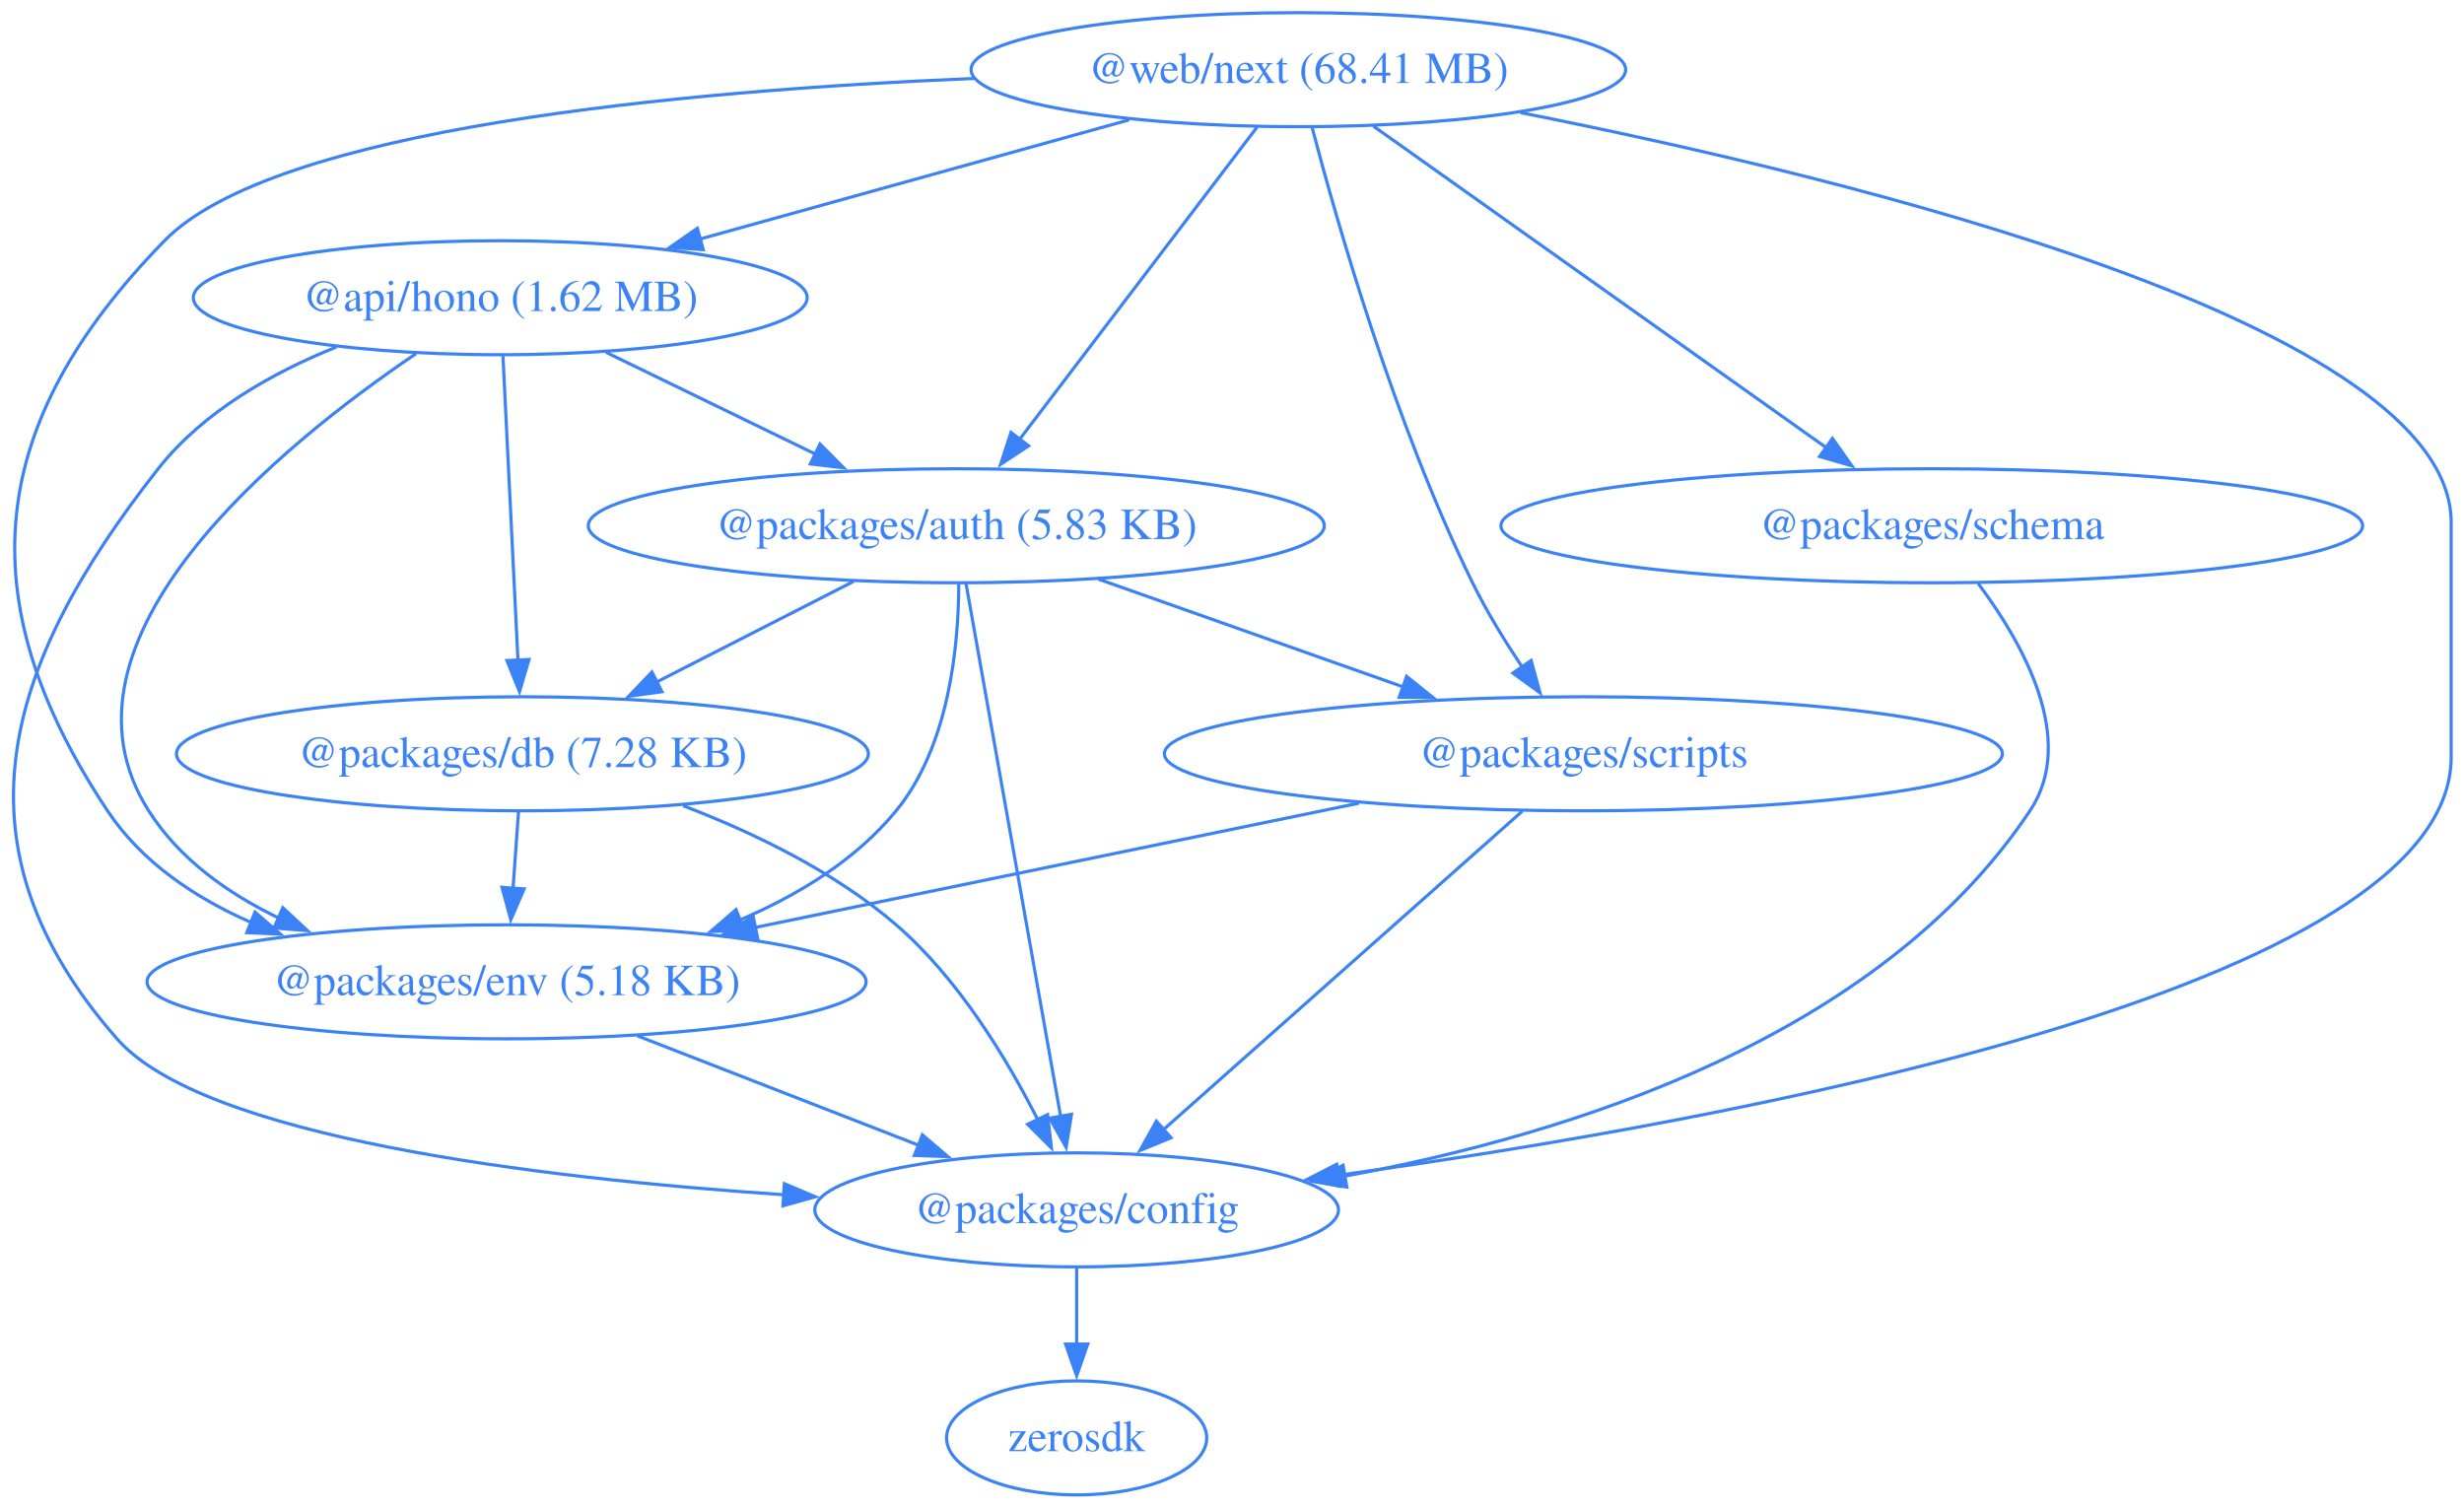
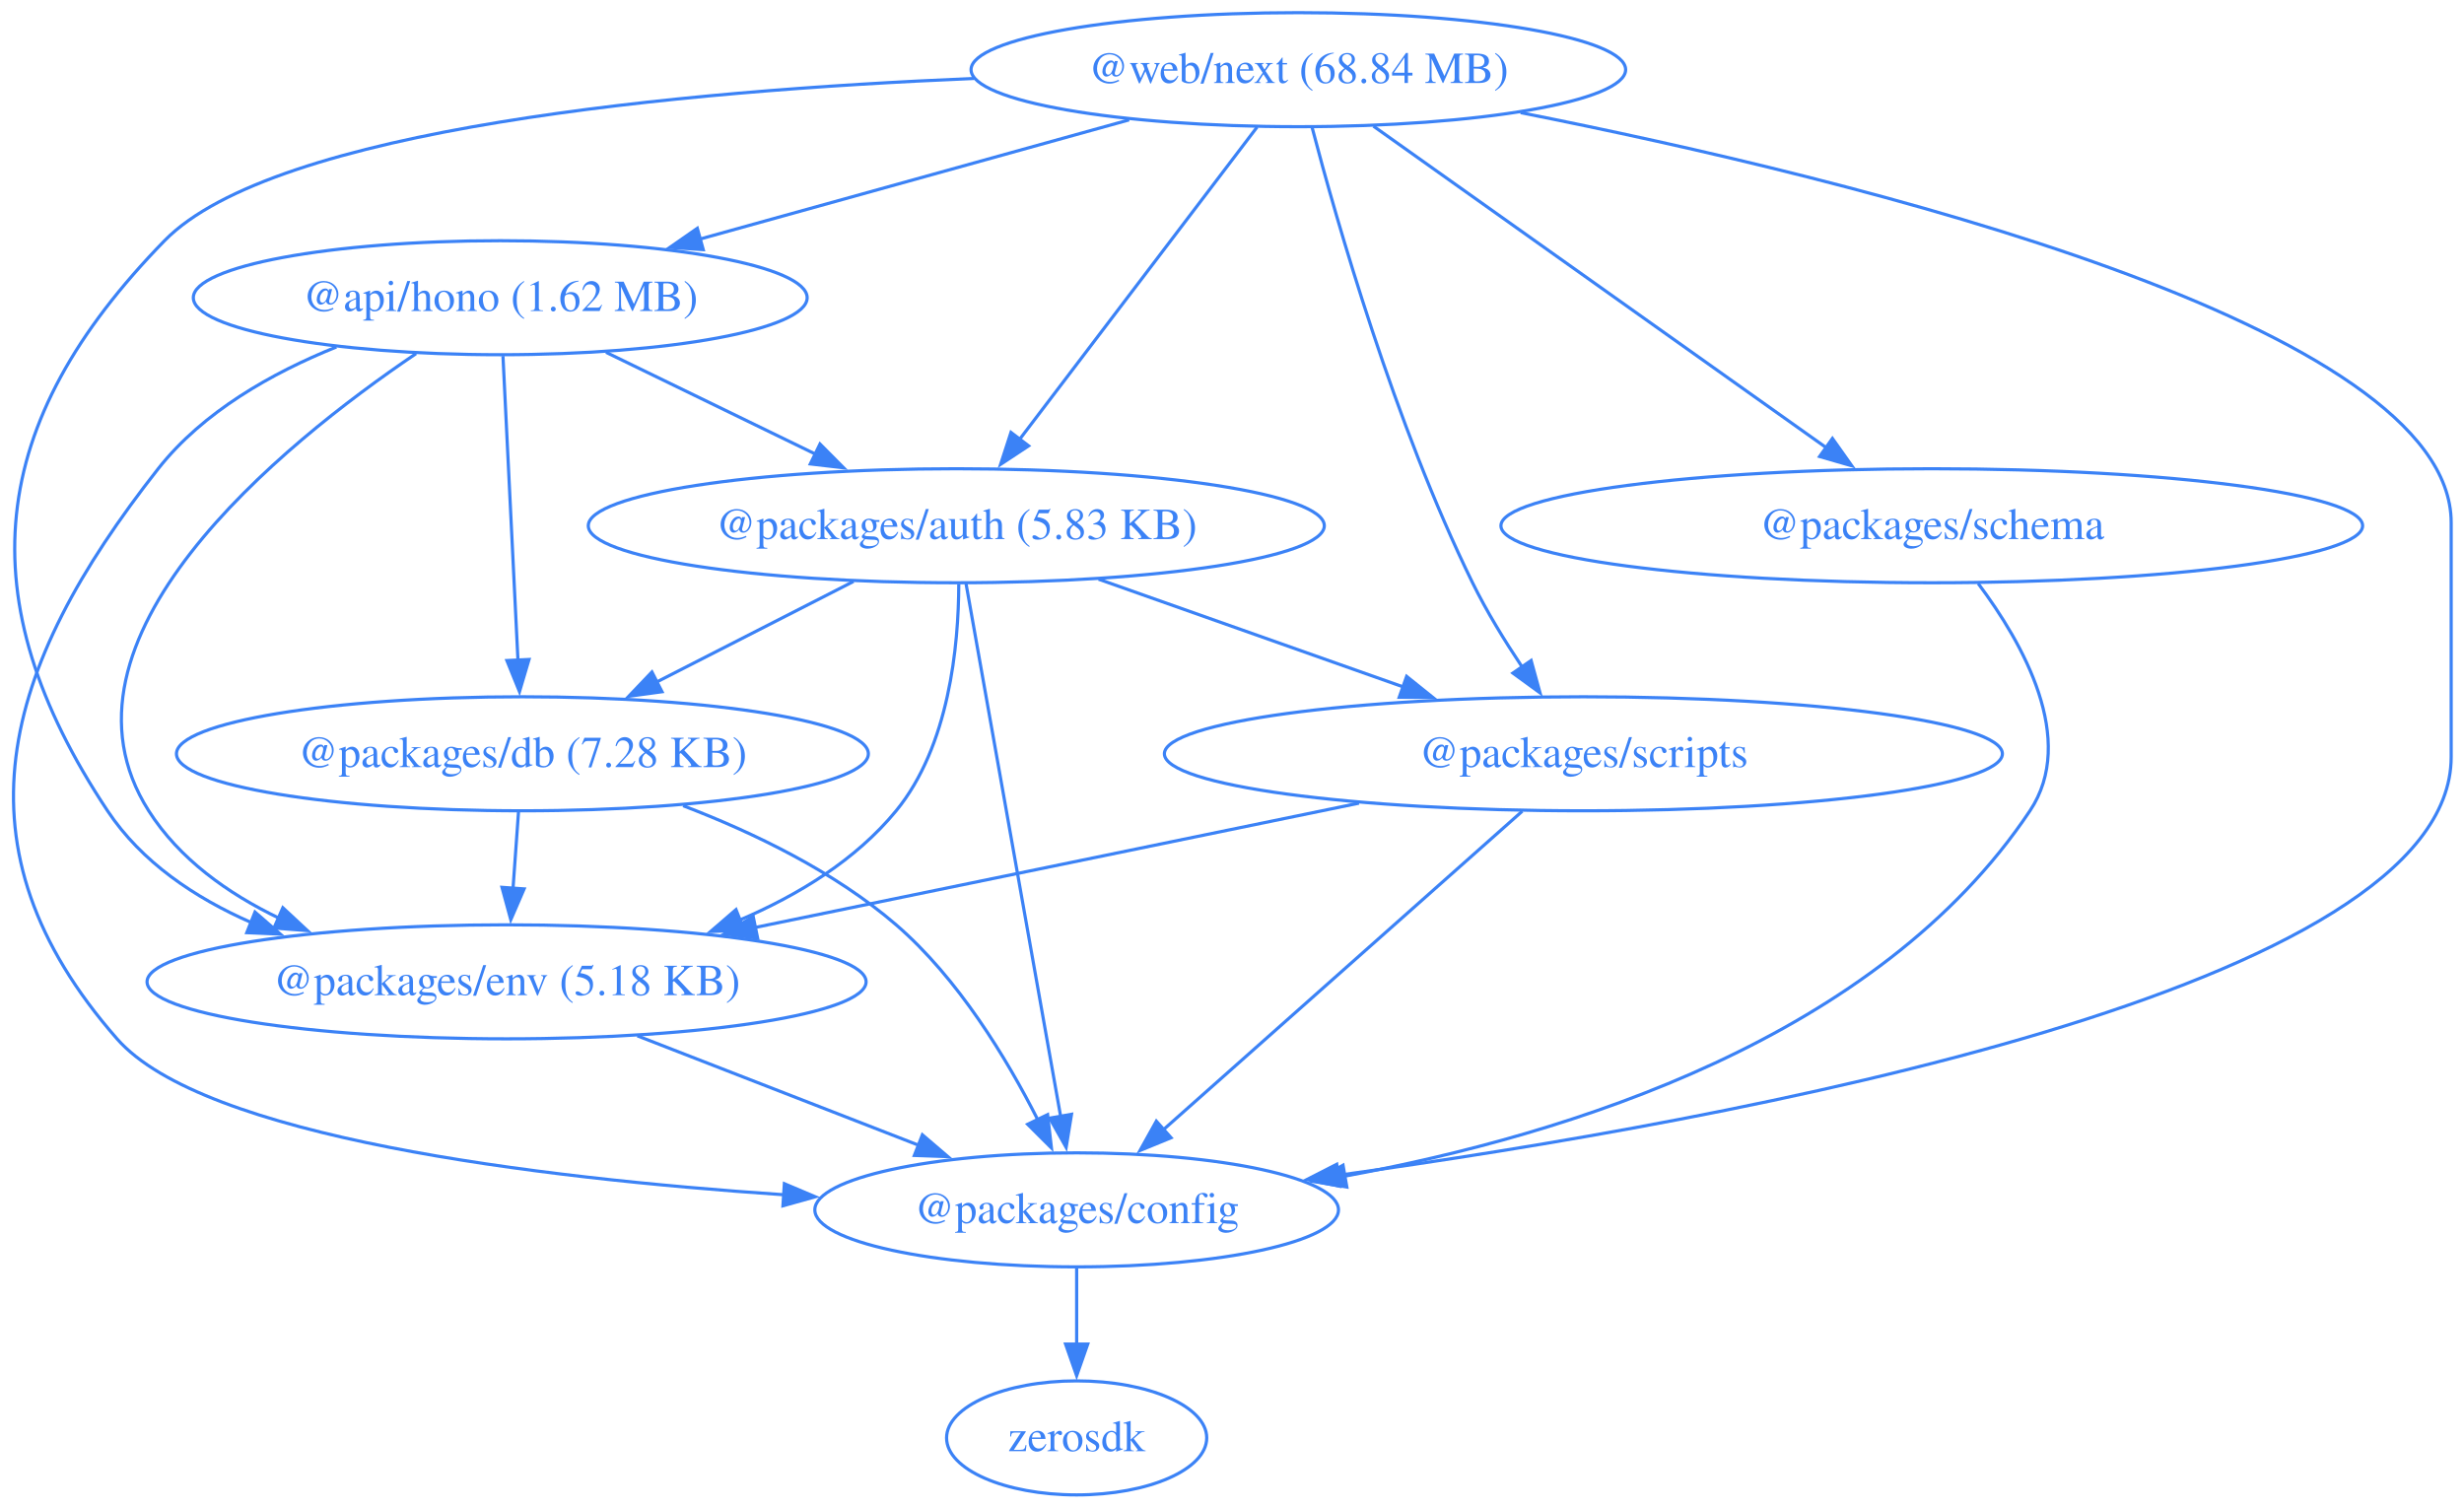
<svg xmlns="http://www.w3.org/2000/svg" width="778pt" height="476pt" viewBox="0.00 0.00 778.00 476.00">
  <g id="graph0" class="graph" transform="scale(1 1) rotate(0) translate(4 472)">
    <polygon fill="none" stroke="none" points="-4,4 -4,-472 773.95,-472 773.95,4 -4,4" />
    <g id="node1" class="node">
      <ellipse fill="none" stroke="#3b82f6" cx="153.95" cy="-378" rx="96.91" ry="18" />
      <text xml:space="preserve" text-anchor="middle" x="153.95" y="-373.8" font-family="Times,serif" font-size="14.00" fill="#3b82f6">@api/hono (1.62 MB)</text>
    </g>
    <g id="node2" class="node">
      <ellipse fill="none" stroke="#3b82f6" cx="297.95" cy="-306" rx="116.2" ry="18" />
      <text xml:space="preserve" text-anchor="middle" x="297.95" y="-301.8" font-family="Times,serif" font-size="14.00" fill="#3b82f6">@packages/auth (5.83 KB)</text>
    </g>
    <g id="edge1" class="edge">
      <path fill="none" stroke="#3b82f6" d="M187.35,-360.76C207.06,-351.19 232.24,-338.94 253.6,-328.56" />
      <polygon fill="#3b82f6" stroke="#3b82f6" points="254.91,-331.81 262.37,-324.3 251.85,-325.52 254.91,-331.81" />
    </g>
    <g id="node3" class="node">
      <ellipse fill="none" stroke="#3b82f6" cx="335.95" cy="-90" rx="82.67" ry="18" />
      <text xml:space="preserve" text-anchor="middle" x="335.95" y="-85.8" font-family="Times,serif" font-size="14.00" fill="#3b82f6">@packages/config</text>
    </g>
    <g id="edge2" class="edge">
      <path fill="none" stroke="#3b82f6" d="M102.22,-362.45C81.9,-354.27 60.09,-341.97 45.95,-324 -3.64,-260.96 -19.91,-204.32 32.95,-144 60.13,-112.99 164.75,-100.11 243.51,-94.77" />
      <polygon fill="#3b82f6" stroke="#3b82f6" points="243.66,-98.26 253.42,-94.13 243.21,-91.28 243.66,-98.26" />
    </g>
    <g id="node4" class="node">
      <ellipse fill="none" stroke="#3b82f6" cx="160.95" cy="-234" rx="109.23" ry="18" />
      <text xml:space="preserve" text-anchor="middle" x="160.95" y="-229.8" font-family="Times,serif" font-size="14.00" fill="#3b82f6">@packages/db (7.28 KB)</text>
    </g>
    <g id="edge3" class="edge">
      <path fill="none" stroke="#3b82f6" d="M154.81,-359.59C155.99,-335.61 158.14,-292.14 159.55,-263.42" />
      <polygon fill="#3b82f6" stroke="#3b82f6" points="163.04,-263.78 160.03,-253.62 156.05,-263.44 163.04,-263.78" />
    </g>
    <g id="node5" class="node">
      <ellipse fill="none" stroke="#3b82f6" cx="155.95" cy="-162" rx="113.52" ry="18" />
      <text xml:space="preserve" text-anchor="middle" x="155.95" y="-157.8" font-family="Times,serif" font-size="14.00" fill="#3b82f6">@packages/env (5.18 KB)</text>
    </g>
    <g id="edge4" class="edge">
      <path fill="none" stroke="#3b82f6" d="M127.37,-360.36C84.63,-331.45 8.72,-269.87 42.95,-216 52.62,-200.78 67.95,-189.85 84.23,-182.04" />
      <polygon fill="#3b82f6" stroke="#3b82f6" points="85.31,-185.39 93.07,-178.17 82.5,-178.98 85.31,-185.39" />
    </g>
    <g id="edge5" class="edge">
      <path fill="none" stroke="#3b82f6" d="M301,-287.85C307.52,-251.14 322.87,-164.66 330.89,-119.53" />
      <polygon fill="#3b82f6" stroke="#3b82f6" points="334.33,-120.18 332.63,-109.72 327.43,-118.96 334.33,-120.18" />
    </g>
    <g id="edge6" class="edge">
      <path fill="none" stroke="#3b82f6" d="M265.49,-288.41C246.89,-278.91 223.34,-266.88 203.3,-256.64" />
      <polygon fill="#3b82f6" stroke="#3b82f6" points="205.03,-253.59 194.53,-252.16 201.85,-259.83 205.03,-253.59" />
    </g>
    <g id="edge7" class="edge">
      <path fill="none" stroke="#3b82f6" d="M298.73,-287.6C298.68,-268.06 295.69,-236.4 278.95,-216 266.19,-200.45 248.01,-189.36 229.53,-181.49" />
      <polygon fill="#3b82f6" stroke="#3b82f6" points="230.96,-178.29 220.37,-177.88 228.39,-184.8 230.96,-178.29" />
    </g>
    <g id="node6" class="node">
      <ellipse fill="none" stroke="#3b82f6" cx="495.95" cy="-234" rx="132.3" ry="18" />
      <text xml:space="preserve" text-anchor="middle" x="495.95" y="-229.8" font-family="Times,serif" font-size="14.00" fill="#3b82f6">@packages/scripts</text>
    </g>
    <g id="edge8" class="edge">
      <path fill="none" stroke="#3b82f6" d="M342.88,-289.12C371.46,-279.01 408.71,-265.84 439.31,-255.03" />
      <polygon fill="#3b82f6" stroke="#3b82f6" points="440.14,-258.44 448.4,-251.81 437.8,-251.84 440.14,-258.44" />
    </g>
    <g id="node7" class="node">
      <ellipse fill="none" stroke="#3b82f6" cx="335.95" cy="-18" rx="41.07" ry="18" />
      <text xml:space="preserve" text-anchor="middle" x="335.95" y="-13.8" font-family="Times,serif" font-size="14.00" fill="#3b82f6">zerosdk</text>
    </g>
    <g id="edge9" class="edge">
      <path fill="none" stroke="#3b82f6" d="M335.95,-71.7C335.95,-64.41 335.95,-55.73 335.95,-47.54" />
      <polygon fill="#3b82f6" stroke="#3b82f6" points="339.45,-47.62 335.95,-37.62 332.45,-47.62 339.45,-47.62" />
    </g>
    <g id="edge10" class="edge">
      <path fill="none" stroke="#3b82f6" d="M211.7,-217.6C234.04,-209.06 259.56,-196.72 278.95,-180 298.56,-163.09 313.87,-137.79 323.66,-118.48" />
      <polygon fill="#3b82f6" stroke="#3b82f6" points="326.78,-120.07 327.99,-109.54 320.48,-117.02 326.78,-120.07" />
    </g>
    <g id="edge11" class="edge">
      <path fill="none" stroke="#3b82f6" d="M159.72,-215.7C159.2,-208.41 158.58,-199.73 157.99,-191.54" />
      <polygon fill="#3b82f6" stroke="#3b82f6" points="161.49,-191.34 157.28,-181.61 154.5,-191.84 161.49,-191.34" />
    </g>
    <g id="edge12" class="edge">
      <path fill="none" stroke="#3b82f6" d="M197.25,-144.94C223.75,-134.63 258.33,-121.19 286.32,-110.3" />
      <polygon fill="#3b82f6" stroke="#3b82f6" points="287.24,-113.7 295.29,-106.81 284.7,-107.18 287.24,-113.7" />
    </g>
    <g id="edge14" class="edge">
      <path fill="none" stroke="#3b82f6" d="M476.65,-215.87C448.39,-190.79 395.61,-143.95 363.34,-115.31" />
      <polygon fill="#3b82f6" stroke="#3b82f6" points="365.76,-112.77 355.96,-108.75 361.11,-118.01 365.76,-112.77" />
    </g>
    <g id="edge15" class="edge">
      <path fill="none" stroke="#3b82f6" d="M425.09,-218.41C369.44,-206.95 292.01,-191.01 234.48,-179.17" />
      <polygon fill="#3b82f6" stroke="#3b82f6" points="235.23,-175.75 224.73,-177.16 233.82,-182.61 235.23,-175.75" />
    </g>
    <g id="node8" class="node">
      <ellipse fill="none" stroke="#3b82f6" cx="605.95" cy="-306" rx="136.04" ry="18" />
      <text xml:space="preserve" text-anchor="middle" x="605.95" y="-301.8" font-family="Times,serif" font-size="14.00" fill="#3b82f6">@packages/schema</text>
    </g>
    <g id="edge13" class="edge">
      <path fill="none" stroke="#3b82f6" d="M620.6,-287.77C634.73,-268.94 651.94,-238.45 636.95,-216 589.09,-144.3 491.59,-113.67 420.49,-100.62" />
      <polygon fill="#3b82f6" stroke="#3b82f6" points="421.26,-97.2 410.81,-98.93 420.06,-104.1 421.26,-97.2" />
    </g>
    <g id="node9" class="node">
      <ellipse fill="none" stroke="#3b82f6" cx="405.95" cy="-450" rx="103.34" ry="18" />
-       <text xml:space="preserve" text-anchor="middle" x="405.95" y="-445.8" font-family="Times,serif" font-size="14.00" fill="#3b82f6">@web/next (68.41 MB)</text>
+       <text xml:space="preserve" text-anchor="middle" x="405.95" y="-445.8" font-family="Times,serif" font-size="14.00" fill="#3b82f6">@web/next (68.84 MB)</text>
    </g>
    <g id="edge16" class="edge">
      <path fill="none" stroke="#3b82f6" d="M352.51,-434.15C312.85,-423.14 258.65,-408.08 216.9,-396.49" />
      <polygon fill="#3b82f6" stroke="#3b82f6" points="218.05,-393.17 207.48,-393.87 216.18,-399.92 218.05,-393.17" />
    </g>
    <g id="edge17" class="edge">
      <path fill="none" stroke="#3b82f6" d="M392.92,-431.87C374.28,-407.35 339.81,-362.03 317.92,-333.26" />
      <polygon fill="#3b82f6" stroke="#3b82f6" points="320.78,-331.23 311.94,-325.39 315.21,-335.47 320.78,-331.23" />
    </g>
    <g id="edge18" class="edge">
      <path fill="none" stroke="#3b82f6" d="M476.14,-436.43C581.91,-415.46 769.95,-369.41 769.95,-307 769.95,-307 769.95,-307 769.95,-233 769.95,-159.8 544.1,-118.31 418.25,-100.88" />
      <polygon fill="#3b82f6" stroke="#3b82f6" points="419.01,-97.45 408.63,-99.57 418.07,-104.39 419.01,-97.45" />
    </g>
    <g id="edge19" class="edge">
      <path fill="none" stroke="#3b82f6" d="M303.54,-447.23C210.48,-443.33 82.6,-431.44 47.95,-396 -8.25,-338.51 -14.53,-282.97 29.95,-216 40.71,-199.81 57.48,-188.55 75.32,-180.73" />
      <polygon fill="#3b82f6" stroke="#3b82f6" points="76.51,-184.02 84.51,-177.07 73.92,-177.52 76.51,-184.02" />
    </g>
    <g id="edge21" class="edge">
      <path fill="none" stroke="#3b82f6" d="M410.23,-431.99C418.1,-401.98 436.35,-338.11 460.95,-288 465.37,-278.99 471.08,-269.69 476.59,-261.44" />
      <polygon fill="#3b82f6" stroke="#3b82f6" points="479.45,-263.46 482.26,-253.24 473.69,-259.48 479.45,-263.46" />
    </g>
    <g id="edge20" class="edge">
      <path fill="none" stroke="#3b82f6" d="M429.68,-432.15C465.22,-406.92 532.4,-359.22 572.78,-330.55" />
      <polygon fill="#3b82f6" stroke="#3b82f6" points="574.58,-333.57 580.71,-324.92 570.53,-327.86 574.58,-333.57" />
    </g>
  </g>
</svg>
